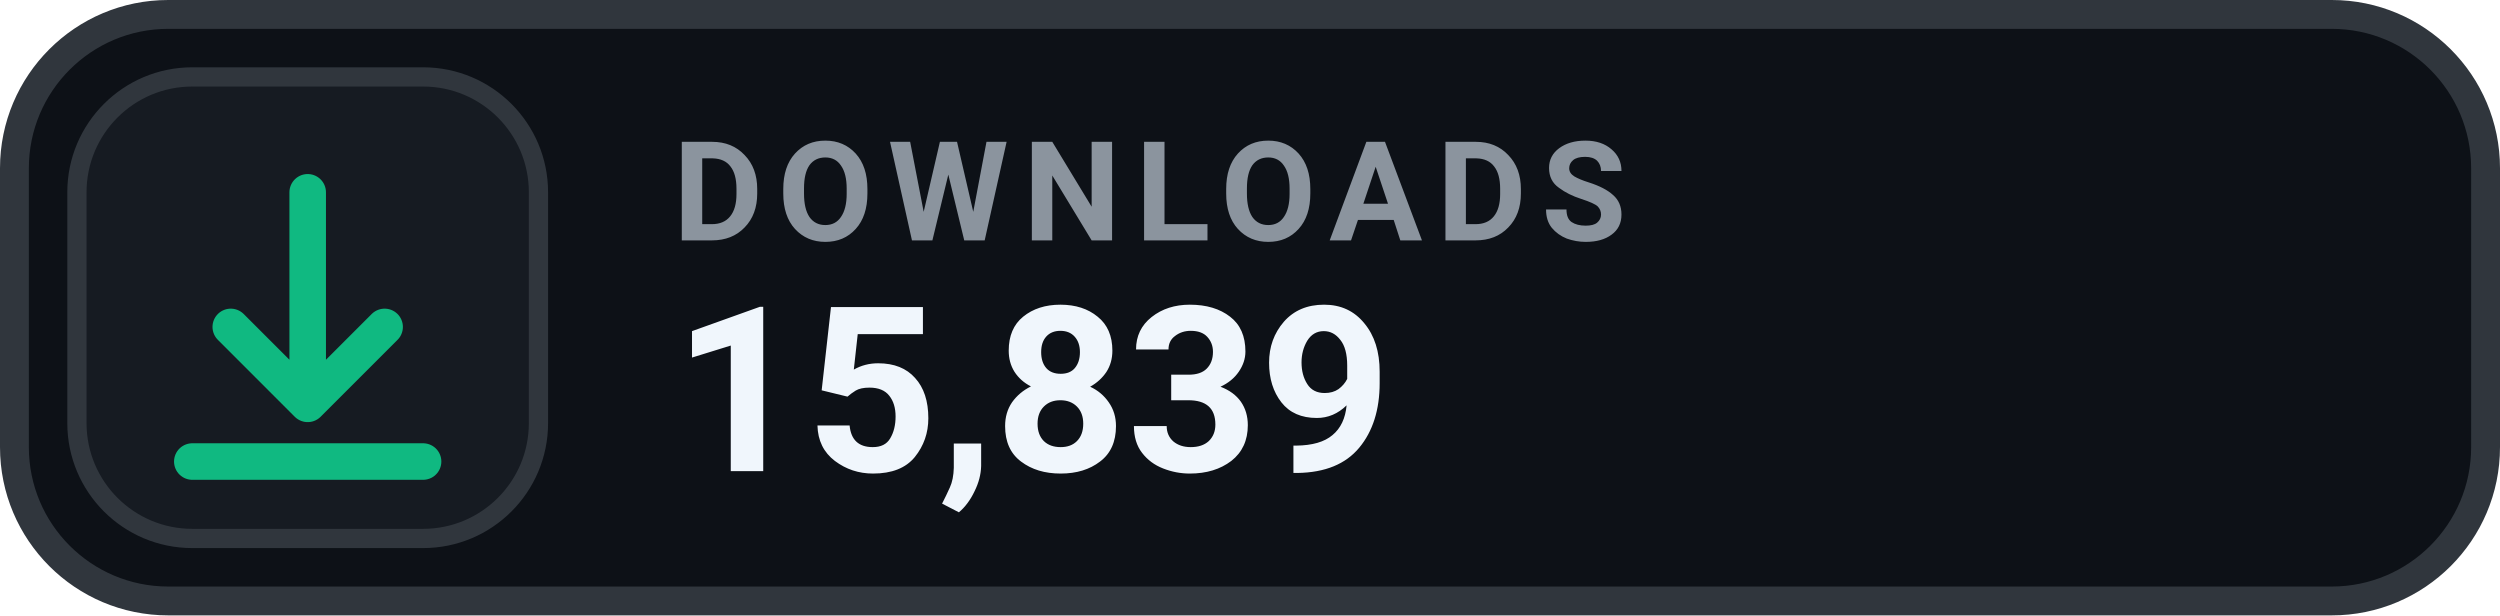
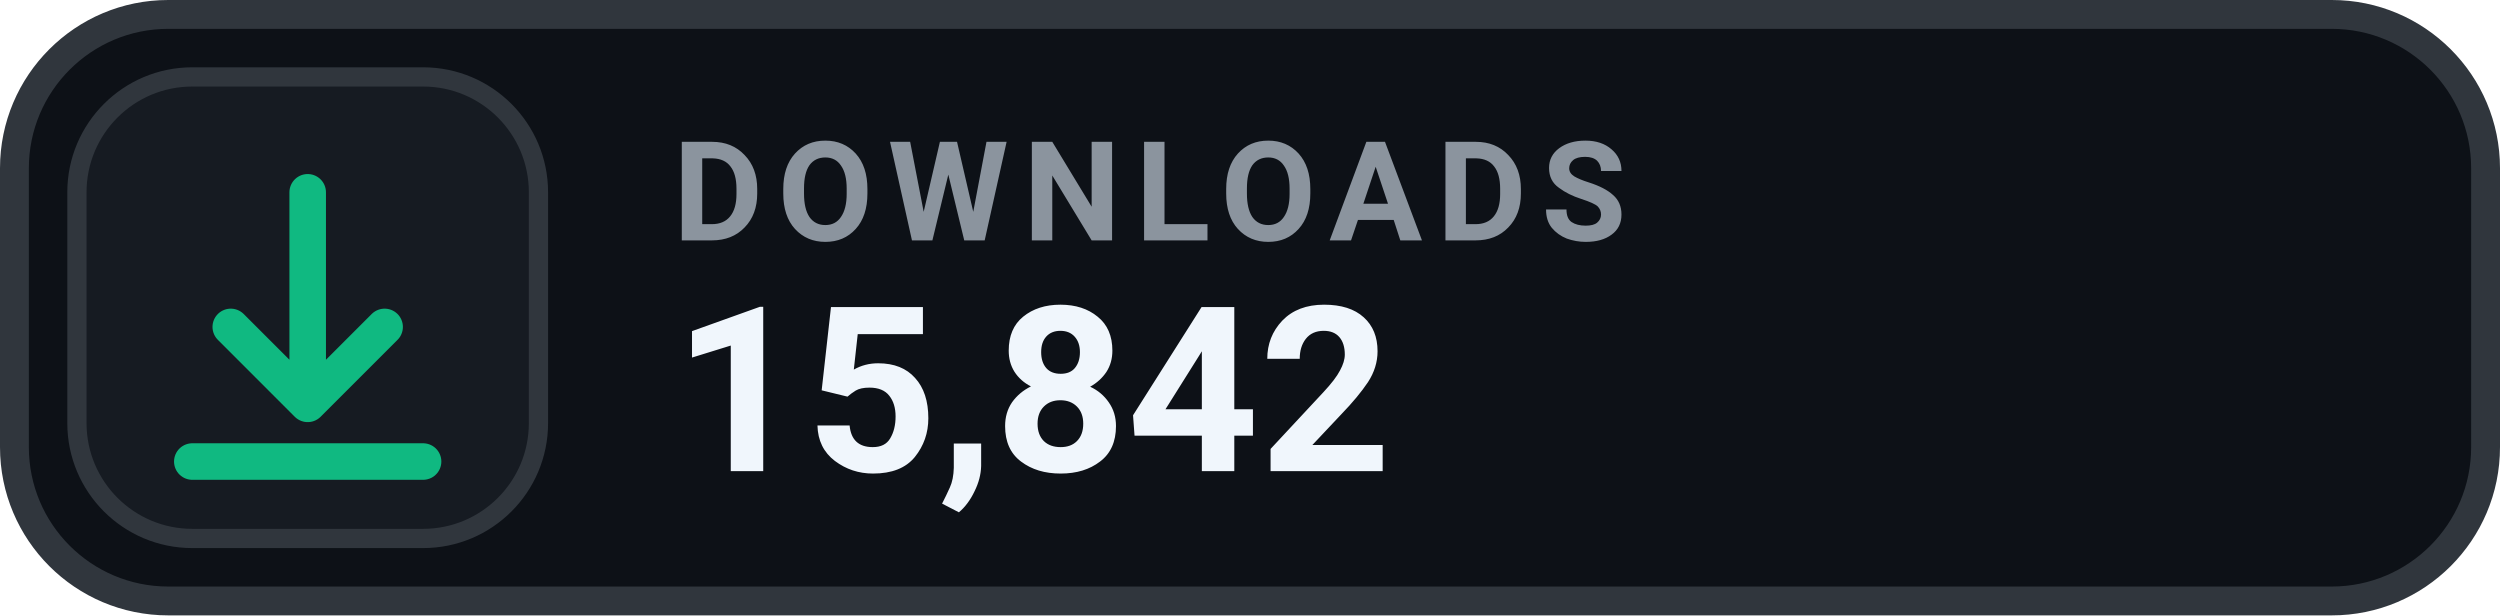
- <svg xmlns="http://www.w3.org/2000/svg" width="130" height="32" viewBox="0 0 130 32" role="img" aria-label="DOWNLOADS 15,839">
+ <svg xmlns="http://www.w3.org/2000/svg" width="130" height="32" viewBox="0 0 130 32" role="img" aria-label="DOWNLOADS 15,842">
  <rect x=".75" y=".75" width="128.5" height="30.5" rx="8" fill="#0D1117" stroke="#30363D" stroke-width="1.5" />
  <rect x="4" y="4" width="24" height="24" rx="6" fill="#161B22" stroke="#30363D" stroke-width="1" />
  <g transform="translate(16 16)" style="color:#10B981;">
    <path d="M0 -6 v11 m0 0 l4 -4 m-4 4 l-4 -4 M-6 8 h12" fill="none" stroke="currentColor" stroke-width="1.9" stroke-linecap="round" stroke-linejoin="round" />
  </g>
  <text x="35" y="12.5" fill="#8B949E" font-family="-apple-system,BlinkMacSystemFont,'Segoe UI',Roboto,Helvetica,Arial,sans-serif" font-size="7.2" font-weight="700" letter-spacing=".75">DOWNLOADS</text>
-   <text x="35" y="24.5" fill="#F0F6FC" font-family="-apple-system,BlinkMacSystemFont,'Segoe UI',Roboto,Helvetica,Arial,sans-serif" font-size="12" font-weight="700">15,839</text>
+   <text x="35" y="24.5" fill="#F0F6FC" font-family="-apple-system,BlinkMacSystemFont,'Segoe UI',Roboto,Helvetica,Arial,sans-serif" font-size="12" font-weight="700">15,842</text>
</svg>
